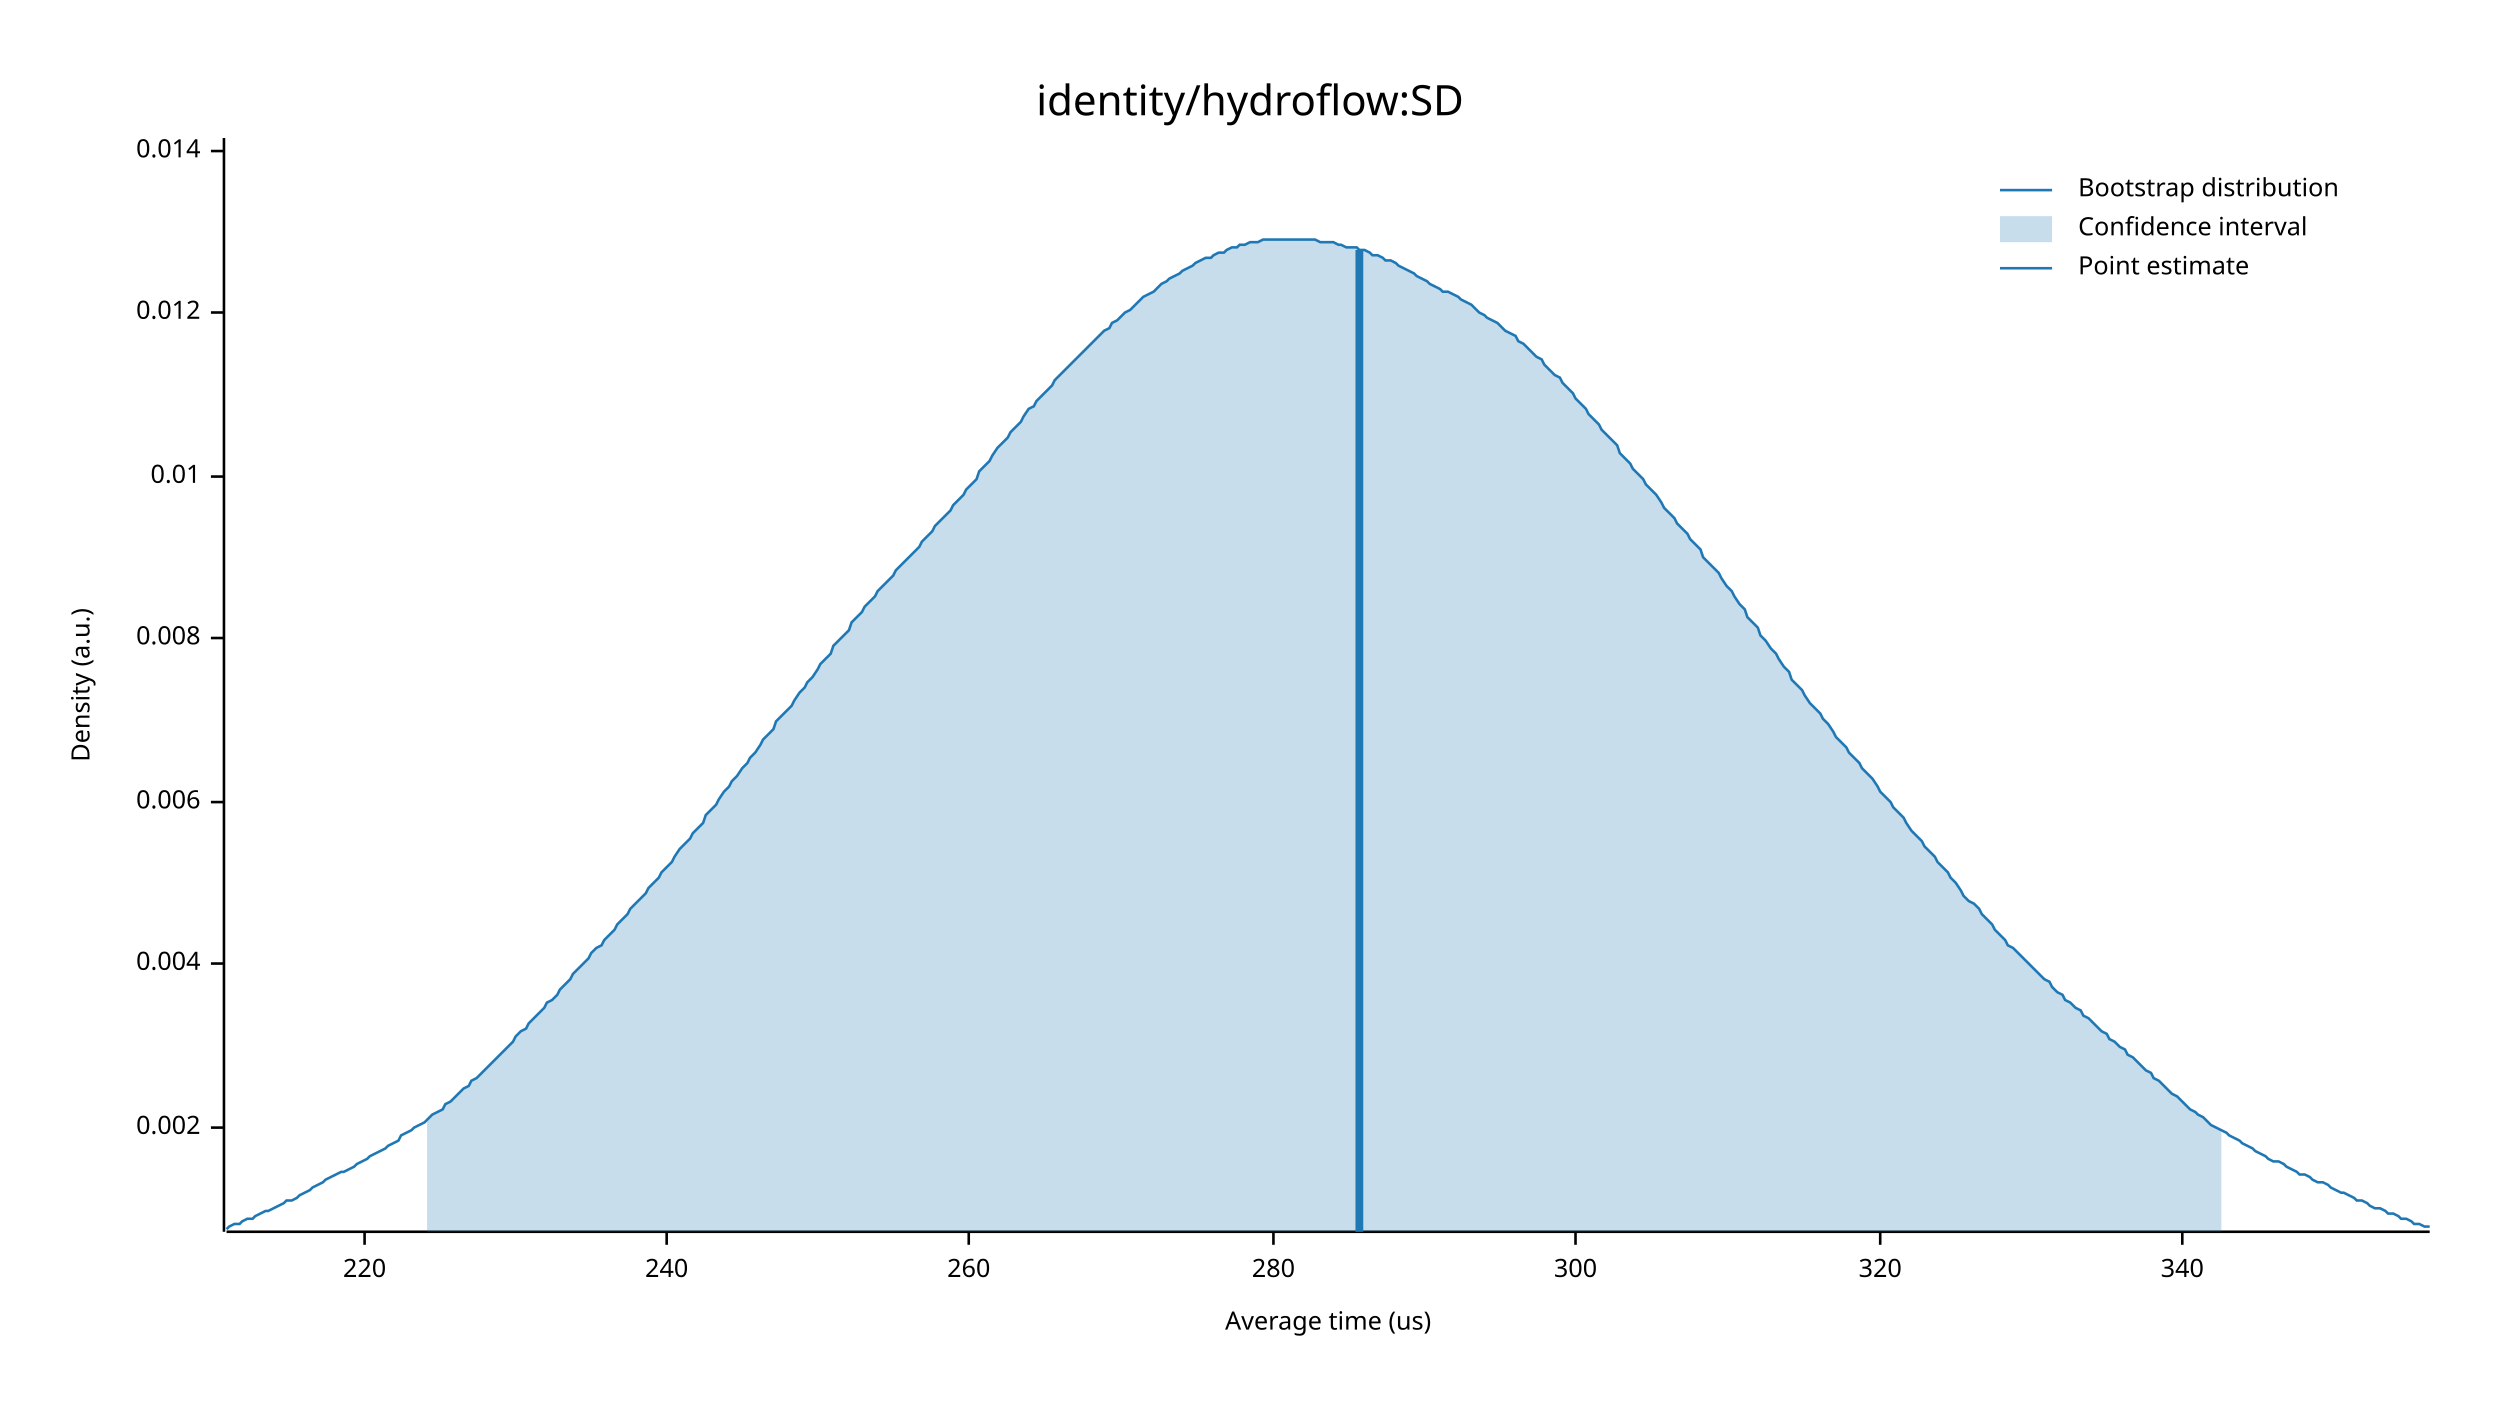
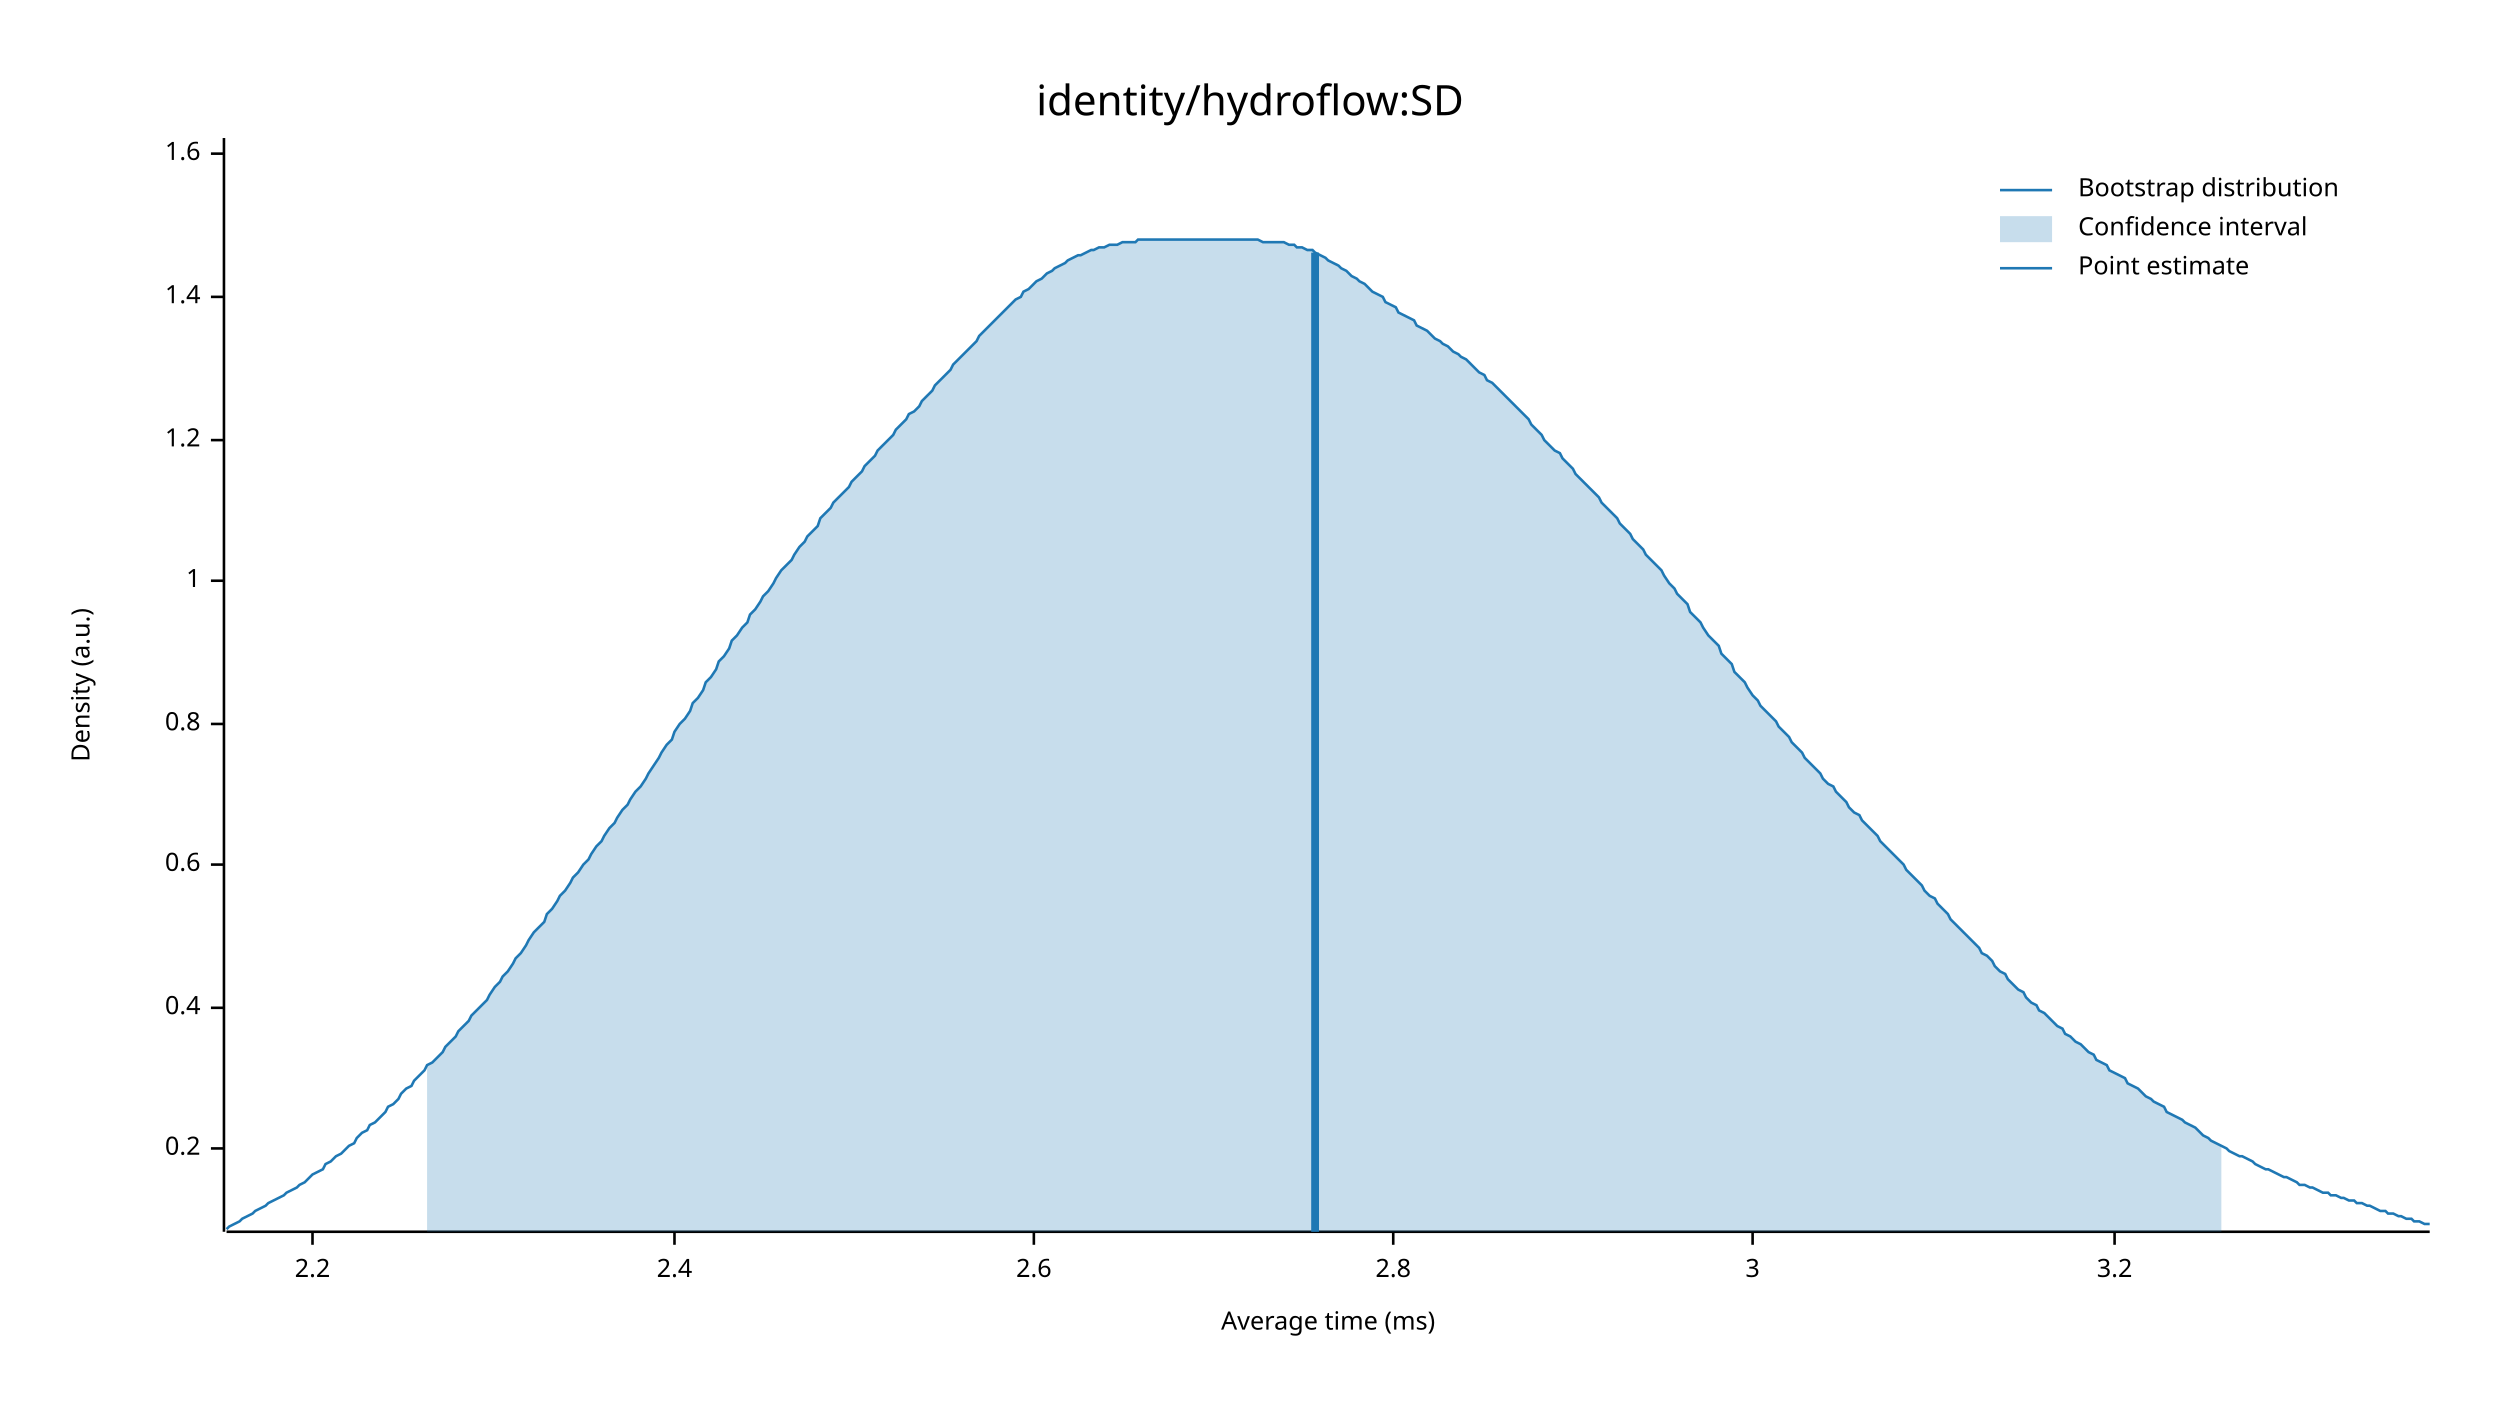
<svg xmlns="http://www.w3.org/2000/svg" width="960" height="540" viewBox="0 0 960 540">
  <text x="480" y="32" dy="0.76em" text-anchor="middle" font-family="sans-serif" font-size="16.129" opacity="1" fill="#000000">
identity/hydroflow:SD
</text>
  <text x="27" y="263" dy="0.76em" text-anchor="middle" font-family="sans-serif" font-size="9.677" opacity="1" fill="#000000" transform="rotate(270, 27, 263)">
Density (a.u.)
</text>
  <text x="510" y="513" dy="-0.5ex" text-anchor="middle" font-family="sans-serif" font-size="9.677" opacity="1" fill="#000000">
- Average time (us)
+ Average time (ms)
</text>
  <polyline fill="none" opacity="1" stroke="#000000" stroke-width="1" points="86,53 86,473 " />
-   <text x="77" y="433" dy="0.5ex" text-anchor="end" font-family="sans-serif" font-size="9.677" opacity="1" fill="#000000">
- 0.002
+   <text x="77" y="441" dy="0.5ex" text-anchor="end" font-family="sans-serif" font-size="9.677" opacity="1" fill="#000000">
+ 0.2
</text>
-   <polyline fill="none" opacity="1" stroke="#000000" stroke-width="1" points="81,433 86,433 " />
-   <text x="77" y="370" dy="0.5ex" text-anchor="end" font-family="sans-serif" font-size="9.677" opacity="1" fill="#000000">
- 0.004
+   <polyline fill="none" opacity="1" stroke="#000000" stroke-width="1" points="81,441 86,441 " />
+   <text x="77" y="387" dy="0.5ex" text-anchor="end" font-family="sans-serif" font-size="9.677" opacity="1" fill="#000000">
+ 0.4
</text>
-   <polyline fill="none" opacity="1" stroke="#000000" stroke-width="1" points="81,370 86,370 " />
-   <text x="77" y="308" dy="0.5ex" text-anchor="end" font-family="sans-serif" font-size="9.677" opacity="1" fill="#000000">
- 0.006
+   <polyline fill="none" opacity="1" stroke="#000000" stroke-width="1" points="81,387 86,387 " />
+   <text x="77" y="332" dy="0.5ex" text-anchor="end" font-family="sans-serif" font-size="9.677" opacity="1" fill="#000000">
+ 0.6
</text>
-   <polyline fill="none" opacity="1" stroke="#000000" stroke-width="1" points="81,308 86,308 " />
-   <text x="77" y="245" dy="0.5ex" text-anchor="end" font-family="sans-serif" font-size="9.677" opacity="1" fill="#000000">
- 0.008
+   <polyline fill="none" opacity="1" stroke="#000000" stroke-width="1" points="81,332 86,332 " />
+   <text x="77" y="278" dy="0.5ex" text-anchor="end" font-family="sans-serif" font-size="9.677" opacity="1" fill="#000000">
+ 0.8
</text>
-   <polyline fill="none" opacity="1" stroke="#000000" stroke-width="1" points="81,245 86,245 " />
-   <text x="77" y="183" dy="0.5ex" text-anchor="end" font-family="sans-serif" font-size="9.677" opacity="1" fill="#000000">
- 0.01
+   <polyline fill="none" opacity="1" stroke="#000000" stroke-width="1" points="81,278 86,278 " />
+   <text x="77" y="223" dy="0.5ex" text-anchor="end" font-family="sans-serif" font-size="9.677" opacity="1" fill="#000000">
+ 1
</text>
-   <polyline fill="none" opacity="1" stroke="#000000" stroke-width="1" points="81,183 86,183 " />
-   <text x="77" y="120" dy="0.5ex" text-anchor="end" font-family="sans-serif" font-size="9.677" opacity="1" fill="#000000">
- 0.012
+   <polyline fill="none" opacity="1" stroke="#000000" stroke-width="1" points="81,223 86,223 " />
+   <text x="77" y="169" dy="0.5ex" text-anchor="end" font-family="sans-serif" font-size="9.677" opacity="1" fill="#000000">
+ 1.2
</text>
-   <polyline fill="none" opacity="1" stroke="#000000" stroke-width="1" points="81,120 86,120 " />
-   <text x="77" y="58" dy="0.5ex" text-anchor="end" font-family="sans-serif" font-size="9.677" opacity="1" fill="#000000">
- 0.014
+   <polyline fill="none" opacity="1" stroke="#000000" stroke-width="1" points="81,169 86,169 " />
+   <text x="77" y="114" dy="0.5ex" text-anchor="end" font-family="sans-serif" font-size="9.677" opacity="1" fill="#000000">
+ 1.4
</text>
-   <polyline fill="none" opacity="1" stroke="#000000" stroke-width="1" points="81,58 86,58 " />
+   <polyline fill="none" opacity="1" stroke="#000000" stroke-width="1" points="81,114 86,114 " />
+   <text x="77" y="59" dy="0.5ex" text-anchor="end" font-family="sans-serif" font-size="9.677" opacity="1" fill="#000000">
+ 1.6
+ </text>
+   <polyline fill="none" opacity="1" stroke="#000000" stroke-width="1" points="81,59 86,59 " />
  <polyline fill="none" opacity="1" stroke="#000000" stroke-width="1" points="87,473 933,473 " />
-   <text x="140" y="483" dy="0.76em" text-anchor="middle" font-family="sans-serif" font-size="9.677" opacity="1" fill="#000000">
- 220
+   <text x="120" y="483" dy="0.76em" text-anchor="middle" font-family="sans-serif" font-size="9.677" opacity="1" fill="#000000">
+ 2.2
</text>
-   <polyline fill="none" opacity="1" stroke="#000000" stroke-width="1" points="140,473 140,478 " />
-   <text x="256" y="483" dy="0.76em" text-anchor="middle" font-family="sans-serif" font-size="9.677" opacity="1" fill="#000000">
- 240
+   <polyline fill="none" opacity="1" stroke="#000000" stroke-width="1" points="120,473 120,478 " />
+   <text x="259" y="483" dy="0.76em" text-anchor="middle" font-family="sans-serif" font-size="9.677" opacity="1" fill="#000000">
+ 2.4
</text>
-   <polyline fill="none" opacity="1" stroke="#000000" stroke-width="1" points="256,473 256,478 " />
-   <text x="372" y="483" dy="0.76em" text-anchor="middle" font-family="sans-serif" font-size="9.677" opacity="1" fill="#000000">
- 260
+   <polyline fill="none" opacity="1" stroke="#000000" stroke-width="1" points="259,473 259,478 " />
+   <text x="397" y="483" dy="0.76em" text-anchor="middle" font-family="sans-serif" font-size="9.677" opacity="1" fill="#000000">
+ 2.6
</text>
-   <polyline fill="none" opacity="1" stroke="#000000" stroke-width="1" points="372,473 372,478 " />
-   <text x="489" y="483" dy="0.76em" text-anchor="middle" font-family="sans-serif" font-size="9.677" opacity="1" fill="#000000">
- 280
+   <polyline fill="none" opacity="1" stroke="#000000" stroke-width="1" points="397,473 397,478 " />
+   <text x="535" y="483" dy="0.76em" text-anchor="middle" font-family="sans-serif" font-size="9.677" opacity="1" fill="#000000">
+ 2.8
</text>
-   <polyline fill="none" opacity="1" stroke="#000000" stroke-width="1" points="489,473 489,478 " />
-   <text x="605" y="483" dy="0.76em" text-anchor="middle" font-family="sans-serif" font-size="9.677" opacity="1" fill="#000000">
- 300
+   <polyline fill="none" opacity="1" stroke="#000000" stroke-width="1" points="535,473 535,478 " />
+   <text x="673" y="483" dy="0.76em" text-anchor="middle" font-family="sans-serif" font-size="9.677" opacity="1" fill="#000000">
+ 3
</text>
-   <polyline fill="none" opacity="1" stroke="#000000" stroke-width="1" points="605,473 605,478 " />
-   <text x="722" y="483" dy="0.76em" text-anchor="middle" font-family="sans-serif" font-size="9.677" opacity="1" fill="#000000">
- 320
+   <polyline fill="none" opacity="1" stroke="#000000" stroke-width="1" points="673,473 673,478 " />
+   <text x="812" y="483" dy="0.76em" text-anchor="middle" font-family="sans-serif" font-size="9.677" opacity="1" fill="#000000">
+ 3.2
</text>
-   <polyline fill="none" opacity="1" stroke="#000000" stroke-width="1" points="722,473 722,478 " />
-   <text x="838" y="483" dy="0.76em" text-anchor="middle" font-family="sans-serif" font-size="9.677" opacity="1" fill="#000000">
- 340
- </text>
-   <polyline fill="none" opacity="1" stroke="#000000" stroke-width="1" points="838,473 838,478 " />
-   <polyline fill="none" opacity="1" stroke="#1F78B4" stroke-width="1" points="87,472 88,471 90,470 92,470 93,469 95,468 97,468 98,467 100,466 102,465 103,465 105,464 107,463 109,462 110,461 112,461 114,460 115,459 117,458 119,457 120,456 122,455 124,454 125,453 127,452 129,451 131,450 132,450 134,449 136,448 137,447 139,446 141,445 142,444 144,443 146,442 148,441 149,440 151,439 153,438 154,436 156,435 158,434 159,433 161,432 163,431 164,430 166,428 168,427 170,426 171,424 173,423 175,421 176,420 178,418 180,417 181,415 183,414 185,412 187,410 188,409 190,407 192,405 193,404 195,402 197,400 198,398 200,396 202,395 203,393 205,391 207,389 209,387 210,385 212,384 214,382 215,380 217,378 219,376 220,374 222,372 224,370 226,368 227,366 229,364 231,363 232,361 234,359 236,357 237,355 239,353 241,351 242,349 244,347 246,345 248,343 249,341 251,339 253,337 254,335 256,333 258,331 259,329 261,326 263,324 265,322 266,320 268,318 270,316 271,313 273,311 275,309 276,307 278,304 280,302 281,300 283,298 285,295 287,293 288,291 290,289 292,286 293,284 295,282 297,280 298,277 300,275 302,273 304,271 305,269 307,266 309,264 310,262 312,260 314,257 315,255 317,253 319,251 320,248 322,246 324,244 326,242 327,239 329,237 331,235 332,233 334,231 336,229 337,227 339,225 341,223 343,221 344,219 346,217 348,215 349,214 351,212 353,210 354,208 356,206 358,204 359,202 361,200 363,198 365,196 366,194 368,192 370,190 371,188 373,186 375,184 376,181 378,179 380,177 381,175 383,172 385,170 387,168 388,166 390,164 392,162 393,160 395,157 397,156 398,154 400,152 402,150 404,148 405,146 407,144 409,142 410,141 412,139 414,137 415,136 417,134 419,132 420,131 422,129 424,127 426,126 427,124 429,123 431,121 432,120 434,119 436,117 437,116 439,114 441,113 443,112 444,111 446,109 448,108 449,107 451,106 453,105 454,104 456,103 458,102 459,101 461,100 463,99 465,99 466,98 468,97 470,97 471,96 473,95 475,95 476,94 478,94 480,93 482,93 483,93 485,92 487,92 488,92 490,92 492,92 493,92 495,92 497,92 498,92 500,92 502,92 504,92 505,92 507,93 509,93 510,93 512,93 514,94 515,94 517,95 519,95 521,95 522,96 524,96 526,97 527,98 529,98 531,99 532,100 534,100 536,101 537,102 539,103 541,104 543,105 544,106 546,107 548,108 549,109 551,110 553,111 554,112 556,112 558,113 560,114 561,115 563,116 565,117 566,118 568,120 570,121 571,122 573,123 575,124 576,125 578,127 580,128 582,129 583,131 585,132 587,134 588,135 590,137 592,138 593,140 595,142 597,144 599,145 600,147 602,149 604,151 605,153 607,155 609,157 610,159 612,161 614,163 615,165 617,167 619,169 621,171 622,174 624,176 626,178 627,180 629,182 631,184 632,186 634,188 636,190 638,193 639,195 641,197 643,199 644,201 646,203 648,205 649,207 651,209 653,211 654,214 656,216 658,218 660,220 661,222 663,225 665,227 666,229 668,232 670,234 671,237 673,239 675,241 676,244 678,246 680,249 682,251 683,253 685,256 687,258 688,261 690,263 692,265 693,267 695,270 697,272 699,274 700,276 702,278 704,281 705,283 707,285 709,287 710,289 712,291 714,293 715,295 717,297 719,299 721,302 722,304 724,306 726,308 727,310 729,312 731,314 732,316 734,319 736,321 738,323 739,325 741,327 743,329 744,331 746,333 748,335 749,337 751,339 753,342 754,344 756,346 758,347 760,349 761,351 763,353 765,355 766,357 768,359 770,361 771,363 773,364 775,366 777,368 778,369 780,371 782,373 783,374 785,376 787,377 788,379 790,381 792,382 793,384 795,385 797,387 799,388 800,390 802,391 804,393 805,394 807,396 809,397 810,399 812,400 814,402 816,403 817,405 819,406 821,408 822,409 824,411 826,412 827,414 829,415 831,417 832,418 834,420 836,421 838,423 839,424 841,426 843,427 844,428 846,429 848,431 849,432 851,433 853,434 855,435 856,436 858,437 860,438 861,439 863,440 865,441 866,442 868,443 870,444 871,445 873,446 875,446 877,447 878,448 880,449 882,450 883,451 885,451 887,452 888,453 890,454 892,454 894,455 895,456 897,457 899,458 900,458 902,459 904,460 905,461 907,461 909,462 910,463 912,464 914,464 916,465 917,466 919,466 921,467 922,468 924,468 926,469 927,470 929,470 931,471 933,471 " />
-   <polygon opacity="0.25" fill="#1F78B4" points="164,430 166,428 168,427 170,426 171,424 173,423 175,421 176,420 178,418 180,417 181,415 183,414 185,412 187,410 188,409 190,407 192,405 193,404 195,402 197,400 198,398 200,396 202,395 203,393 205,391 207,389 209,387 210,385 212,384 214,382 215,380 217,378 219,376 220,374 222,372 224,370 226,368 227,366 229,364 231,363 232,361 234,359 236,357 237,355 239,353 241,351 242,349 244,347 246,345 248,343 249,341 251,339 253,337 254,335 256,333 258,331 259,329 261,326 263,324 265,322 266,320 268,318 270,316 271,313 273,311 275,309 276,307 278,304 280,302 281,300 283,298 285,295 287,293 288,291 290,289 292,286 293,284 295,282 297,280 298,277 300,275 302,273 304,271 305,269 307,266 309,264 310,262 312,260 314,257 315,255 317,253 319,251 320,248 322,246 324,244 326,242 327,239 329,237 331,235 332,233 334,231 336,229 337,227 339,225 341,223 343,221 344,219 346,217 348,215 349,214 351,212 353,210 354,208 356,206 358,204 359,202 361,200 363,198 365,196 366,194 368,192 370,190 371,188 373,186 375,184 376,181 378,179 380,177 381,175 383,172 385,170 387,168 388,166 390,164 392,162 393,160 395,157 397,156 398,154 400,152 402,150 404,148 405,146 407,144 409,142 410,141 412,139 414,137 415,136 417,134 419,132 420,131 422,129 424,127 426,126 427,124 429,123 431,121 432,120 434,119 436,117 437,116 439,114 441,113 443,112 444,111 446,109 448,108 449,107 451,106 453,105 454,104 456,103 458,102 459,101 461,100 463,99 465,99 466,98 468,97 470,97 471,96 473,95 475,95 476,94 478,94 480,93 482,93 483,93 485,92 487,92 488,92 490,92 492,92 493,92 495,92 497,92 498,92 500,92 502,92 504,92 505,92 507,93 509,93 510,93 512,93 514,94 515,94 517,95 519,95 521,95 522,96 524,96 526,97 527,98 529,98 531,99 532,100 534,100 536,101 537,102 539,103 541,104 543,105 544,106 546,107 548,108 549,109 551,110 553,111 554,112 556,112 558,113 560,114 561,115 563,116 565,117 566,118 568,120 570,121 571,122 573,123 575,124 576,125 578,127 580,128 582,129 583,131 585,132 587,134 588,135 590,137 592,138 593,140 595,142 597,144 599,145 600,147 602,149 604,151 605,153 607,155 609,157 610,159 612,161 614,163 615,165 617,167 619,169 621,171 622,174 624,176 626,178 627,180 629,182 631,184 632,186 634,188 636,190 638,193 639,195 641,197 643,199 644,201 646,203 648,205 649,207 651,209 653,211 654,214 656,216 658,218 660,220 661,222 663,225 665,227 666,229 668,232 670,234 671,237 673,239 675,241 676,244 678,246 680,249 682,251 683,253 685,256 687,258 688,261 690,263 692,265 693,267 695,270 697,272 699,274 700,276 702,278 704,281 705,283 707,285 709,287 710,289 712,291 714,293 715,295 717,297 719,299 721,302 722,304 724,306 726,308 727,310 729,312 731,314 732,316 734,319 736,321 738,323 739,325 741,327 743,329 744,331 746,333 748,335 749,337 751,339 753,342 754,344 756,346 758,347 760,349 761,351 763,353 765,355 766,357 768,359 770,361 771,363 773,364 775,366 777,368 778,369 780,371 782,373 783,374 785,376 787,377 788,379 790,381 792,382 793,384 795,385 797,387 799,388 800,390 802,391 804,393 805,394 807,396 809,397 810,399 812,400 814,402 816,403 817,405 819,406 821,408 822,409 824,411 826,412 827,414 829,415 831,417 832,418 834,420 836,421 838,423 839,424 841,426 843,427 844,428 846,429 848,431 849,432 851,433 853,434 853,473 164,473 " />
-   <polyline fill="none" opacity="1" stroke="#1F78B4" stroke-width="3" points="522,473 522,96 " />
+   <polyline fill="none" opacity="1" stroke="#000000" stroke-width="1" points="812,473 812,478 " />
+   <polyline fill="none" opacity="1" stroke="#1F78B4" stroke-width="1" points="87,472 88,471 90,470 92,469 93,468 95,467 97,466 98,465 100,464 102,463 103,462 105,461 107,460 109,459 110,458 112,457 114,456 115,455 117,454 119,452 120,451 122,450 124,449 125,447 127,446 129,444 131,443 132,442 134,440 136,439 137,437 139,435 141,434 142,432 144,431 146,429 148,427 149,425 151,424 153,422 154,420 156,418 158,417 159,415 161,413 163,411 164,409 166,408 168,406 170,404 171,402 173,400 175,398 176,396 178,394 180,392 181,390 183,388 185,386 187,384 188,382 190,379 192,377 193,375 195,373 197,370 198,368 200,366 202,363 203,361 205,358 207,356 209,354 210,351 212,349 214,346 215,344 217,342 219,339 220,337 222,335 224,332 226,330 227,328 229,325 231,323 232,321 234,318 236,316 237,314 239,311 241,309 242,307 244,304 246,302 248,299 249,297 251,294 253,291 254,289 256,286 258,284 259,281 261,278 263,276 265,273 266,270 268,268 270,265 271,262 273,260 275,257 276,254 278,252 280,249 281,246 283,244 285,241 287,239 288,236 290,234 292,231 293,229 295,227 297,224 298,222 300,219 302,217 304,215 305,213 307,210 309,208 310,206 312,204 314,202 315,199 317,197 319,195 320,193 322,191 324,189 326,187 327,185 329,183 331,181 332,179 334,177 336,175 337,173 339,171 341,169 343,167 344,165 346,163 348,161 349,159 351,158 353,156 354,154 356,152 358,150 359,148 361,146 363,144 365,142 366,140 368,138 370,136 371,135 373,133 375,131 376,129 378,127 380,125 381,124 383,122 385,120 387,118 388,117 390,115 392,114 393,112 395,111 397,109 398,108 400,107 402,105 404,104 405,103 407,102 409,101 410,100 412,99 414,98 415,98 417,97 419,96 420,96 422,95 424,95 426,94 427,94 429,94 431,93 432,93 434,93 436,93 437,92 439,92 441,92 443,92 444,92 446,92 448,92 449,92 451,92 453,92 454,92 456,92 458,92 459,92 461,92 463,92 465,92 466,92 468,92 470,92 471,92 473,92 475,92 476,92 478,92 480,92 482,92 483,92 485,93 487,93 488,93 490,93 492,93 493,93 495,94 497,94 498,95 500,95 502,96 504,96 505,97 507,98 509,99 510,100 512,101 514,102 515,103 517,104 519,106 521,107 522,108 524,109 526,111 527,112 529,113 531,114 532,116 534,117 536,118 537,120 539,121 541,122 543,123 544,125 546,126 548,127 549,128 551,130 553,131 554,132 556,133 558,135 560,136 561,137 563,138 565,140 566,141 568,143 570,144 571,146 573,147 575,149 576,150 578,152 580,154 582,156 583,157 585,159 587,161 588,163 590,165 592,167 593,169 595,171 597,173 599,174 600,176 602,178 604,180 605,182 607,184 609,186 610,187 612,189 614,191 615,193 617,195 619,197 621,199 622,201 624,203 626,205 627,207 629,209 631,211 632,213 634,215 636,217 638,219 639,221 641,224 643,226 644,228 646,230 648,232 649,235 651,237 653,239 654,241 656,244 658,246 660,248 661,251 663,253 665,255 666,258 668,260 670,262 671,264 673,267 675,269 676,271 678,273 680,275 682,277 683,279 685,281 687,283 688,285 690,287 692,289 693,291 695,293 697,295 699,297 700,299 702,301 704,302 705,304 707,306 709,308 710,310 712,312 714,313 715,315 717,317 719,319 721,321 722,323 724,325 726,327 727,328 729,330 731,332 732,334 734,336 736,338 738,340 739,342 741,344 743,345 744,347 746,349 748,351 749,353 751,355 753,357 754,358 756,360 758,362 760,364 761,366 763,367 765,369 766,371 768,373 770,374 771,376 773,378 775,380 777,381 778,383 780,385 782,386 783,388 785,389 787,391 788,392 790,394 792,395 793,397 795,398 797,400 799,401 800,402 802,404 804,405 805,407 807,408 809,409 810,411 812,412 814,413 816,414 817,416 819,417 821,418 822,419 824,421 826,422 827,423 829,424 831,425 832,427 834,428 836,429 838,430 839,431 841,432 843,433 844,434 846,436 848,437 849,438 851,439 853,440 855,441 856,442 858,443 860,444 861,444 863,445 865,446 866,447 868,448 870,449 871,449 873,450 875,451 877,452 878,452 880,453 882,454 883,455 885,455 887,456 888,456 890,457 892,458 894,458 895,459 897,459 899,460 900,460 902,461 904,461 905,462 907,462 909,463 910,463 912,464 914,465 916,465 917,466 919,466 921,467 922,467 924,468 926,468 927,469 929,469 931,470 933,470 " />
+   <polygon opacity="0.25" fill="#1F78B4" points="164,409 166,408 168,406 170,404 171,402 173,400 175,398 176,396 178,394 180,392 181,390 183,388 185,386 187,384 188,382 190,379 192,377 193,375 195,373 197,370 198,368 200,366 202,363 203,361 205,358 207,356 209,354 210,351 212,349 214,346 215,344 217,342 219,339 220,337 222,335 224,332 226,330 227,328 229,325 231,323 232,321 234,318 236,316 237,314 239,311 241,309 242,307 244,304 246,302 248,299 249,297 251,294 253,291 254,289 256,286 258,284 259,281 261,278 263,276 265,273 266,270 268,268 270,265 271,262 273,260 275,257 276,254 278,252 280,249 281,246 283,244 285,241 287,239 288,236 290,234 292,231 293,229 295,227 297,224 298,222 300,219 302,217 304,215 305,213 307,210 309,208 310,206 312,204 314,202 315,199 317,197 319,195 320,193 322,191 324,189 326,187 327,185 329,183 331,181 332,179 334,177 336,175 337,173 339,171 341,169 343,167 344,165 346,163 348,161 349,159 351,158 353,156 354,154 356,152 358,150 359,148 361,146 363,144 365,142 366,140 368,138 370,136 371,135 373,133 375,131 376,129 378,127 380,125 381,124 383,122 385,120 387,118 388,117 390,115 392,114 393,112 395,111 397,109 398,108 400,107 402,105 404,104 405,103 407,102 409,101 410,100 412,99 414,98 415,98 417,97 419,96 420,96 422,95 424,95 426,94 427,94 429,94 431,93 432,93 434,93 436,93 437,92 439,92 441,92 443,92 444,92 446,92 448,92 449,92 451,92 453,92 454,92 456,92 458,92 459,92 461,92 463,92 465,92 466,92 468,92 470,92 471,92 473,92 475,92 476,92 478,92 480,92 482,92 483,92 485,93 487,93 488,93 490,93 492,93 493,93 495,94 497,94 498,95 500,95 502,96 504,96 505,97 507,98 509,99 510,100 512,101 514,102 515,103 517,104 519,106 521,107 522,108 524,109 526,111 527,112 529,113 531,114 532,116 534,117 536,118 537,120 539,121 541,122 543,123 544,125 546,126 548,127 549,128 551,130 553,131 554,132 556,133 558,135 560,136 561,137 563,138 565,140 566,141 568,143 570,144 571,146 573,147 575,149 576,150 578,152 580,154 582,156 583,157 585,159 587,161 588,163 590,165 592,167 593,169 595,171 597,173 599,174 600,176 602,178 604,180 605,182 607,184 609,186 610,187 612,189 614,191 615,193 617,195 619,197 621,199 622,201 624,203 626,205 627,207 629,209 631,211 632,213 634,215 636,217 638,219 639,221 641,224 643,226 644,228 646,230 648,232 649,235 651,237 653,239 654,241 656,244 658,246 660,248 661,251 663,253 665,255 666,258 668,260 670,262 671,264 673,267 675,269 676,271 678,273 680,275 682,277 683,279 685,281 687,283 688,285 690,287 692,289 693,291 695,293 697,295 699,297 700,299 702,301 704,302 705,304 707,306 709,308 710,310 712,312 714,313 715,315 717,317 719,319 721,321 722,323 724,325 726,327 727,328 729,330 731,332 732,334 734,336 736,338 738,340 739,342 741,344 743,345 744,347 746,349 748,351 749,353 751,355 753,357 754,358 756,360 758,362 760,364 761,366 763,367 765,369 766,371 768,373 770,374 771,376 773,378 775,380 777,381 778,383 780,385 782,386 783,388 785,389 787,391 788,392 790,394 792,395 793,397 795,398 797,400 799,401 800,402 802,404 804,405 805,407 807,408 809,409 810,411 812,412 814,413 816,414 817,416 819,417 821,418 822,419 824,421 826,422 827,423 829,424 831,425 832,427 834,428 836,429 838,430 839,431 841,432 843,433 844,434 846,436 848,437 849,438 851,439 853,440 853,473 164,473 " />
+   <polyline fill="none" opacity="1" stroke="#1F78B4" stroke-width="3" points="505,473 505,97 " />
  <text x="798" y="68" dy="0.76em" text-anchor="start" font-family="sans-serif" font-size="9.677" opacity="1" fill="#000000">
Bootstrap distribution
</text>
  <text x="798" y="83" dy="0.76em" text-anchor="start" font-family="sans-serif" font-size="9.677" opacity="1" fill="#000000">
Confidence interval
</text>
  <text x="798" y="98" dy="0.76em" text-anchor="start" font-family="sans-serif" font-size="9.677" opacity="1" fill="#000000">
Point estimate
</text>
  <polyline fill="none" opacity="1" stroke="#1F78B4" stroke-width="1" points="768,73 788,73 " />
  <rect x="768" y="83" width="20" height="10" opacity="0.25" fill="#1F78B4" stroke="none" />
  <polyline fill="none" opacity="1" stroke="#1F78B4" stroke-width="1" points="768,103 788,103 " />
</svg>
